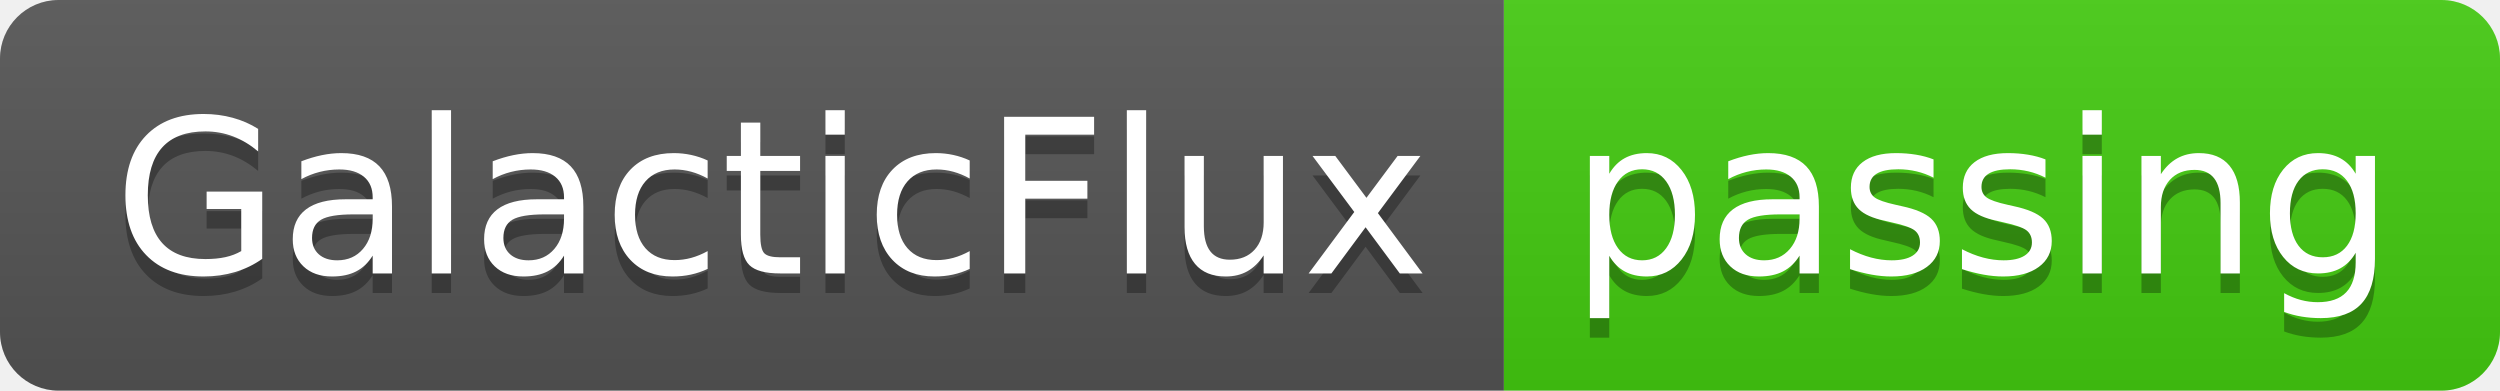
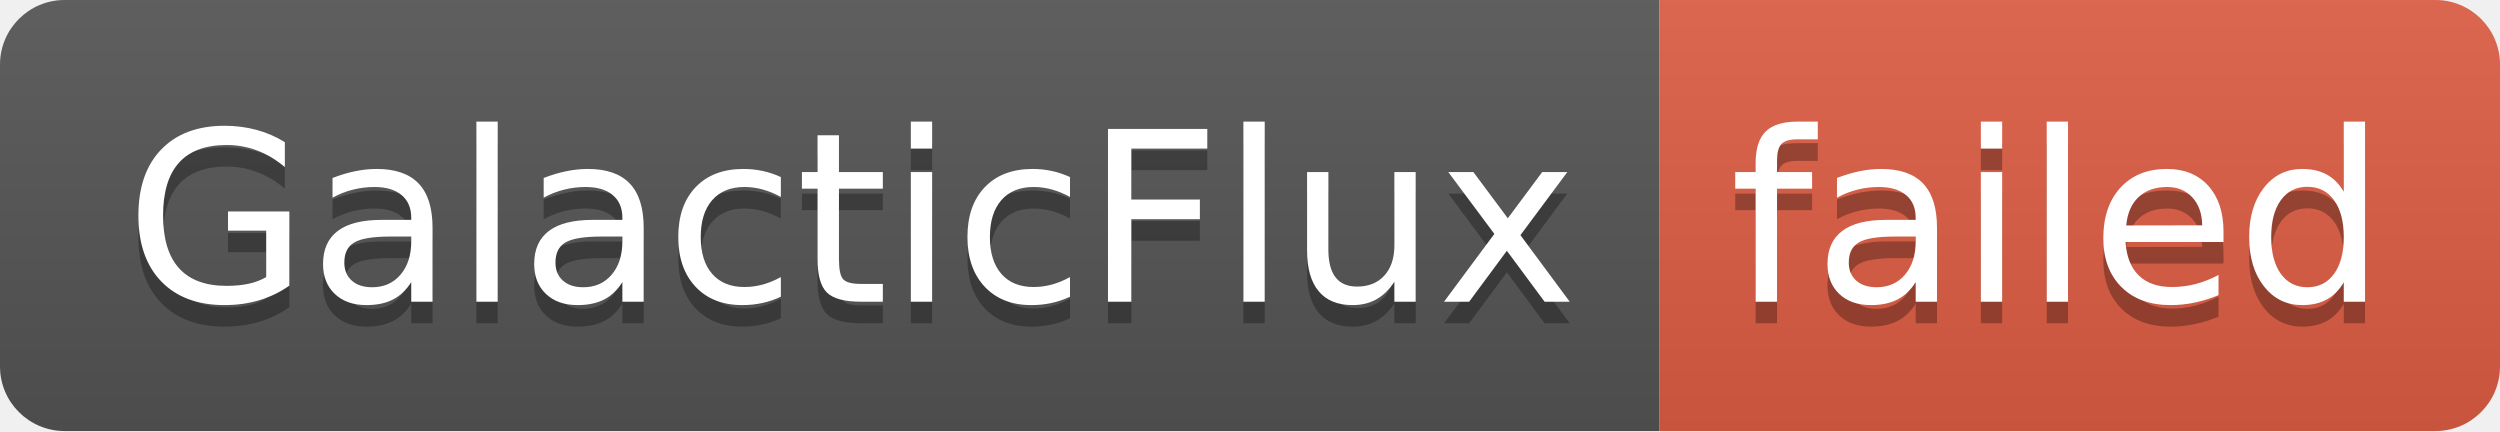
- <svg xmlns="http://www.w3.org/2000/svg" width="128" height="20" role="img" aria-label="GalacticFlux: passing">
+ <svg xmlns="http://www.w3.org/2000/svg" width="116" height="20" role="img" aria-label="GalacticFlux: failed">
  <linearGradient id="s" x2="0" y2="100%">
    <stop offset="0" stop-color="#bbb" stop-opacity=".1" />
    <stop offset="1" stop-opacity=".1" />
  </linearGradient>
  <clipPath id="r">
-     <rect width="128" height="20" rx="3" fill="#fff" />
+     <rect width="116" height="20" rx="3" fill="#fff" />
  </clipPath>
  <g clip-path="url(#r)">
    <rect width="77" height="20" fill="#555" />
-     <rect x="77" width="51" height="20" fill="#4c1" />
-     <rect width="128" height="20" fill="url(#s)" />
+     <rect x="77" width="39" height="20" fill="#e05d44" />
+     <rect width="116" height="20" fill="url(#s)" />
  </g>
  <g fill="#fff" text-anchor="middle" font-family="Verdana,Geneva,DejaVu Sans,sans-serif" text-rendering="geometricPrecision" font-size="110">
    <text aria-hidden="true" x="395" y="150" fill="#010101" fill-opacity=".3" transform="scale(.1)" textLength="670">GalacticFlux</text>
    <text x="395" y="140" transform="scale(.1)" fill="#fff" textLength="670">GalacticFlux</text>
-     <text aria-hidden="true" x="1015" y="150" fill="#010101" fill-opacity=".3" transform="scale(.1)" textLength="410">passing</text>
-     <text x="1015" y="140" transform="scale(.1)" fill="#fff" textLength="410">passing</text>
+     <text aria-hidden="true" x="955" y="150" fill="#010101" fill-opacity=".3" transform="scale(.1)" textLength="290">failed</text>
+     <text x="955" y="140" transform="scale(.1)" fill="#fff" textLength="290">failed</text>
  </g>
</svg>
